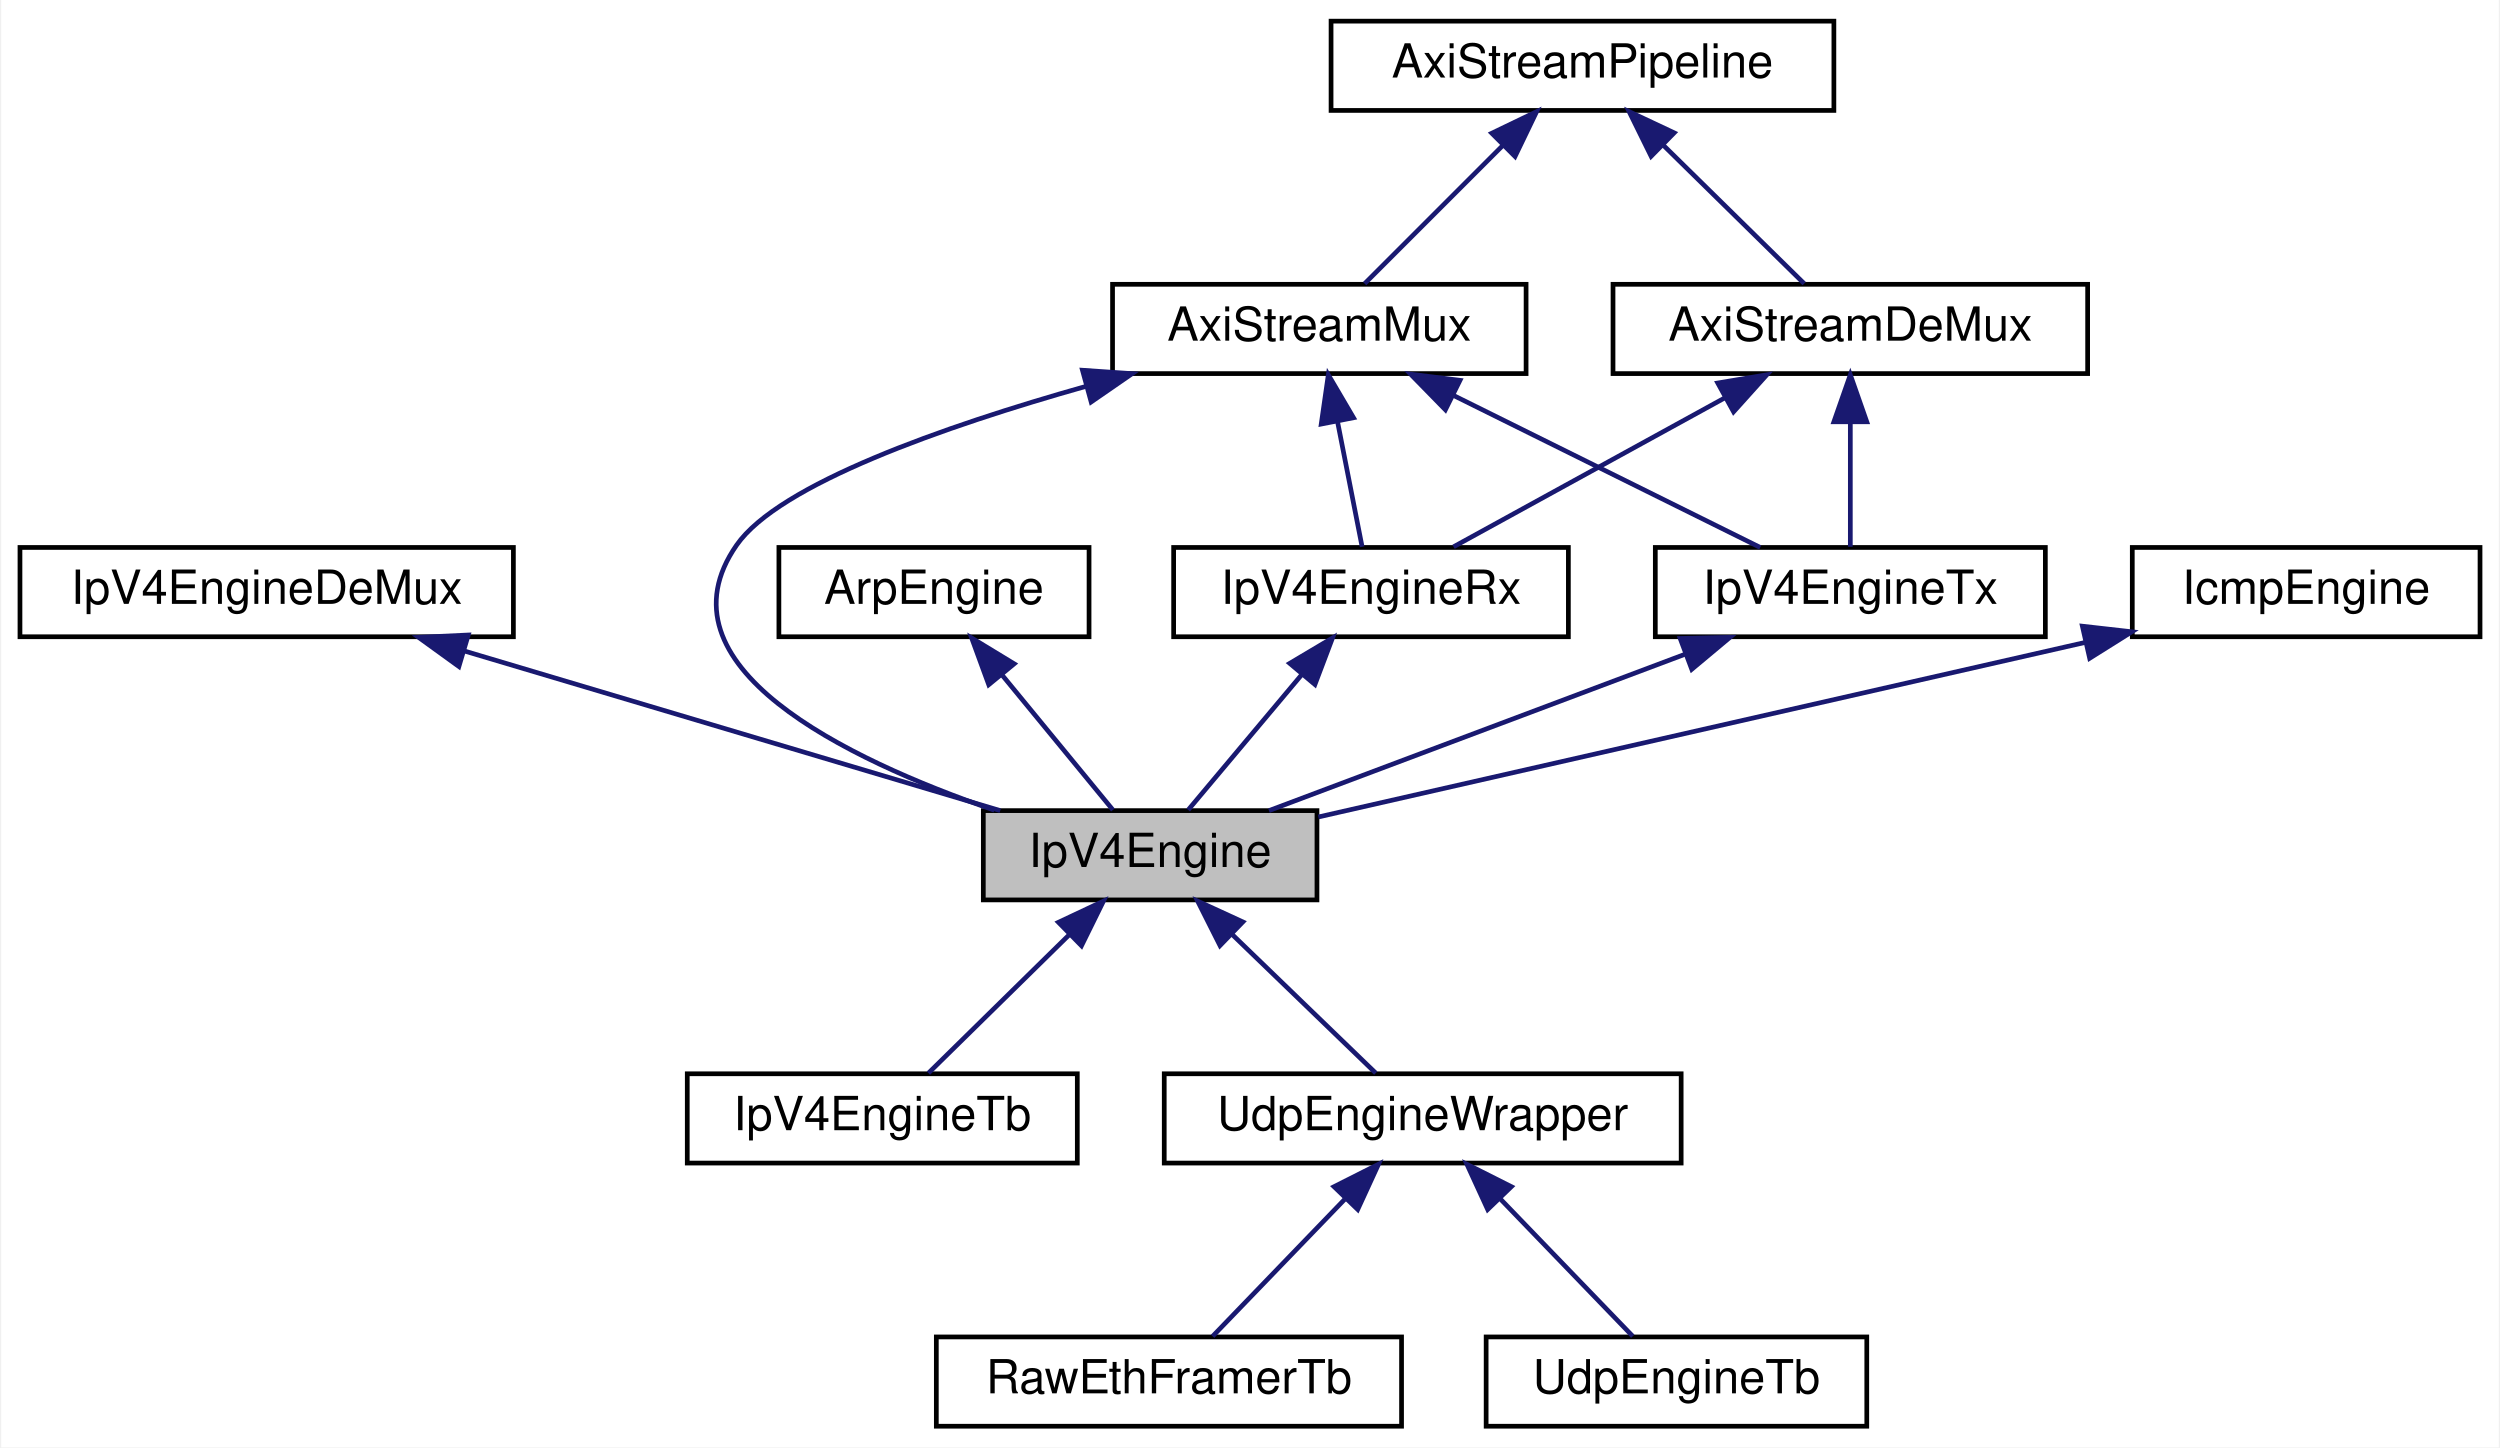
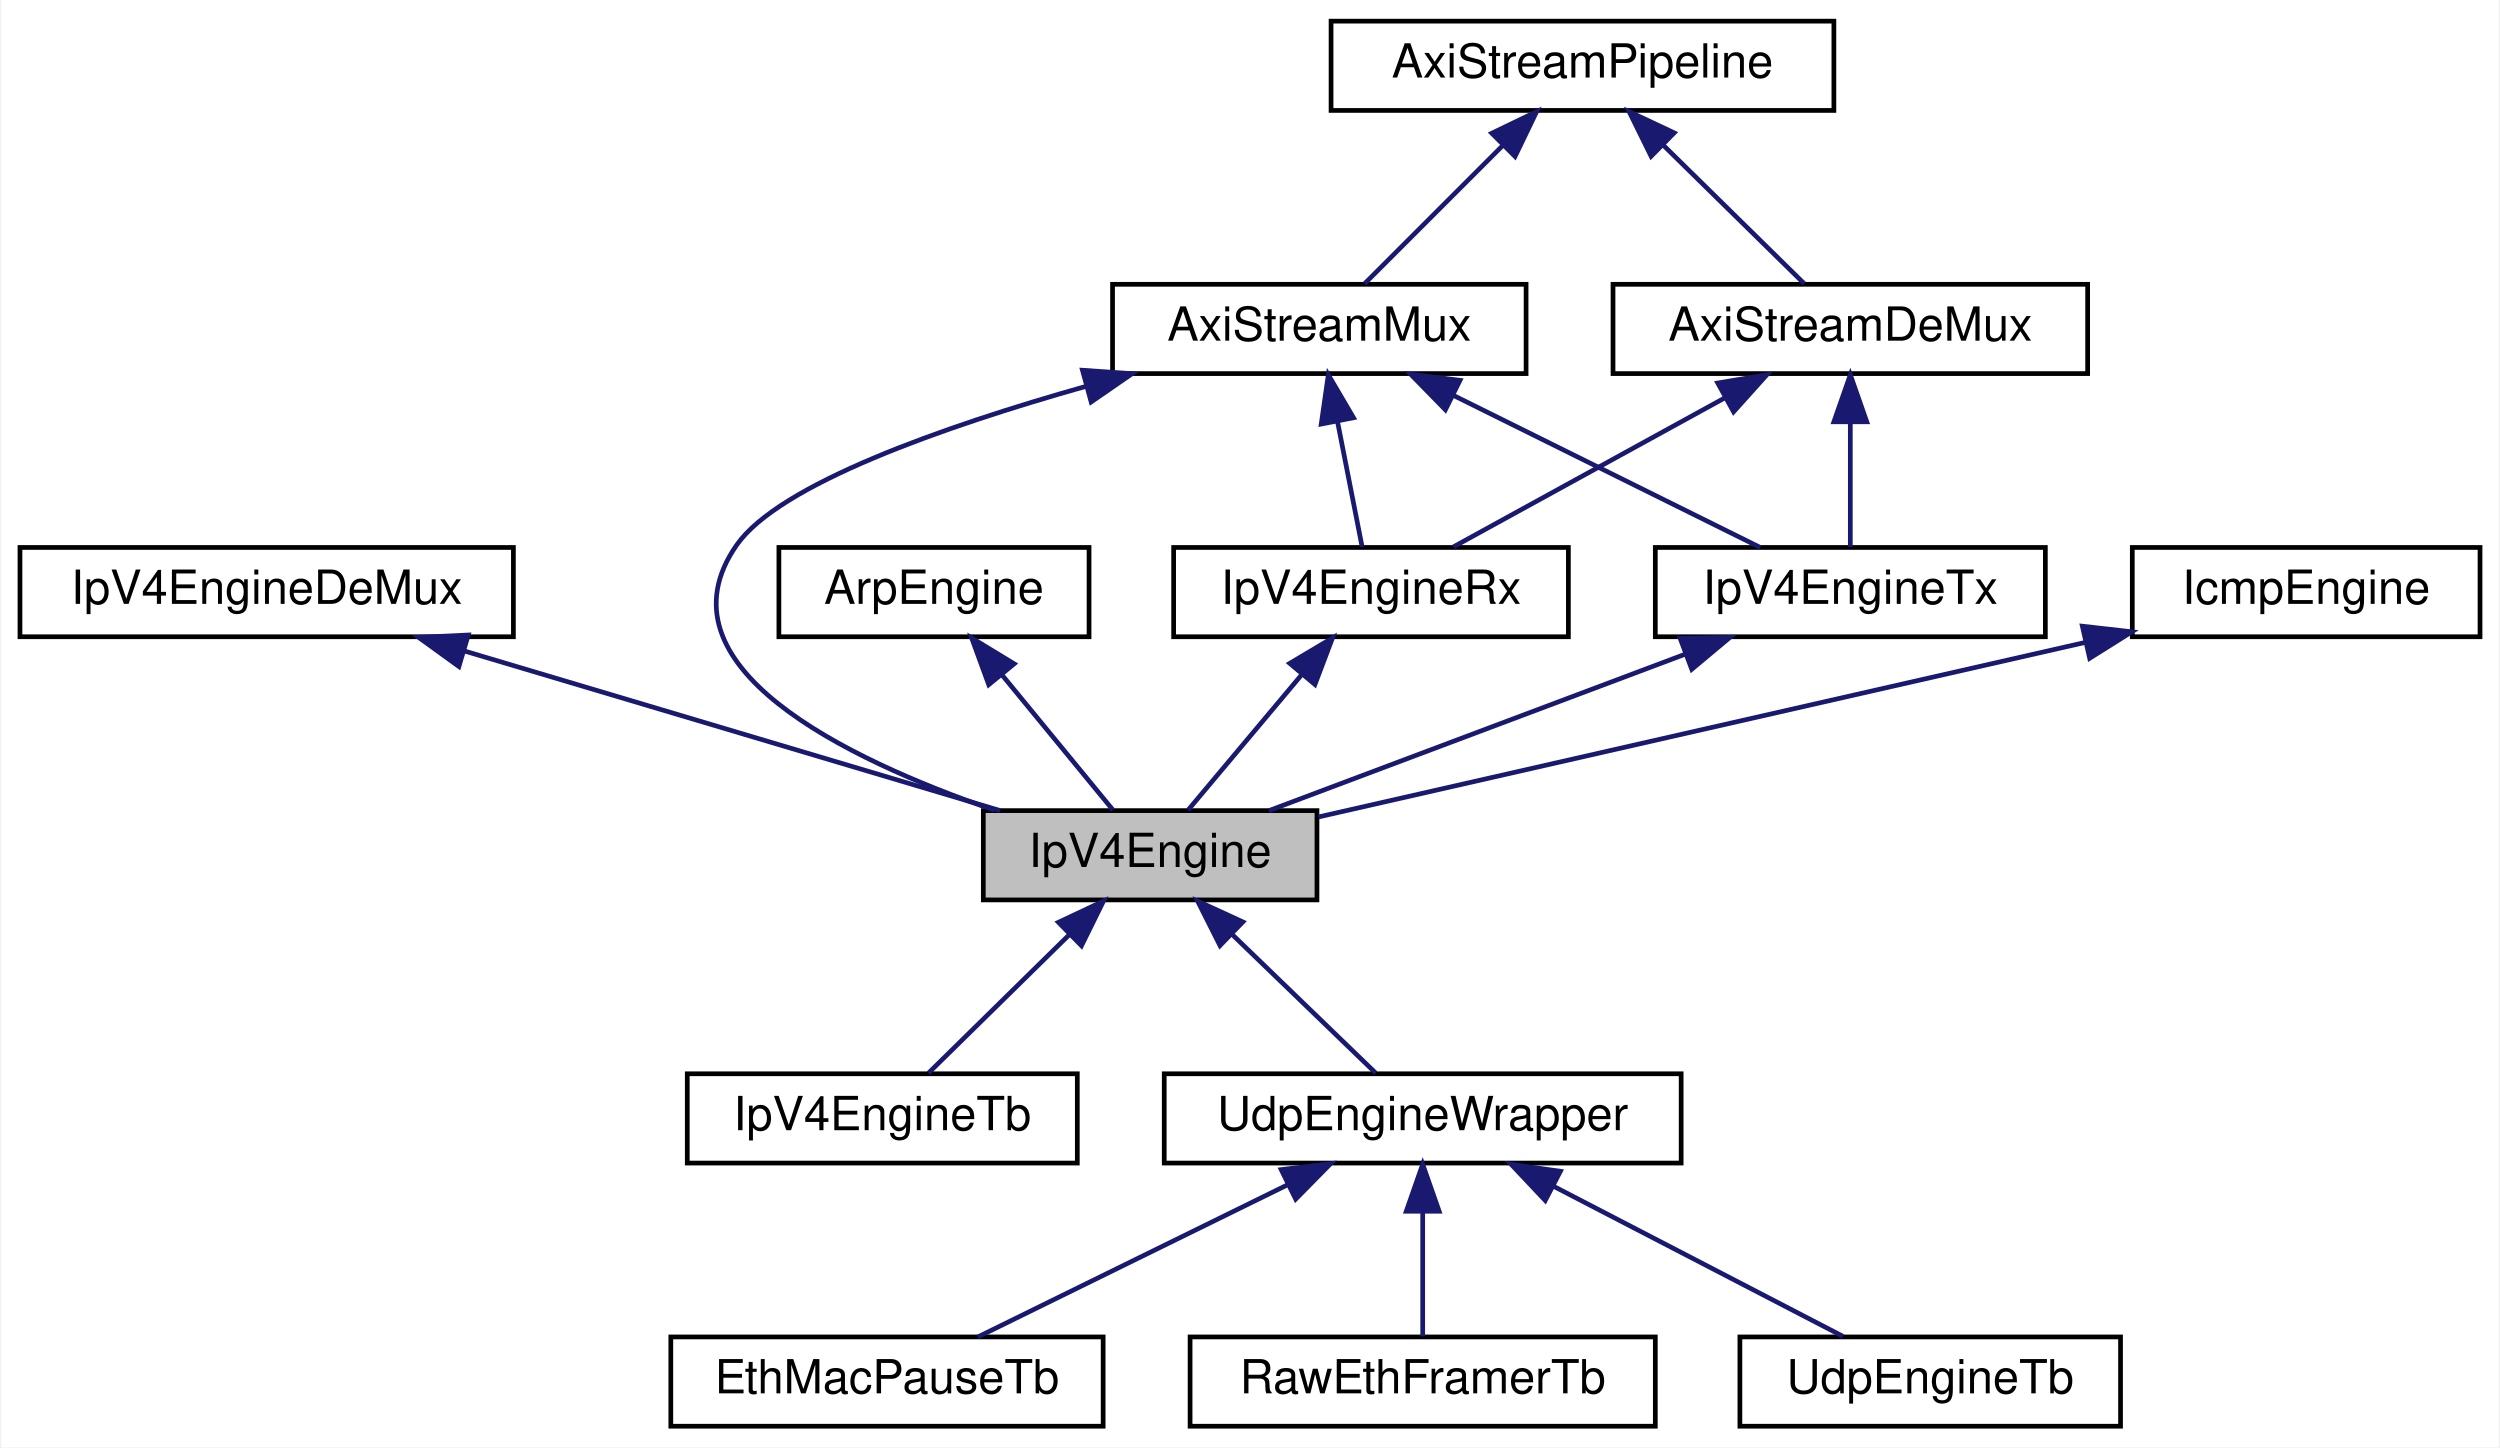
<svg xmlns="http://www.w3.org/2000/svg" xmlns:xlink="http://www.w3.org/1999/xlink" width="532pt" height="308pt" viewBox="0.00 0.00 531.50 308.00">
  <g id="graph0" class="graph" transform="scale(1 1) rotate(0) translate(4 304)">
    <polygon fill="#ffffff" stroke="transparent" points="-4,4 -4,-304 527.5,-304 527.5,4 -4,4" />
    <g id="node1" class="node">
      <polygon fill="#bfbfbf" stroke="#000000" points="205,-112.5 205,-131.5 276,-131.5 276,-112.5 205,-112.5" />
      <text text-anchor="middle" x="240.5" y="-119.5" font-family="Helvetica,sans-Serif" font-size="10.00" fill="#000000">IpV4Engine</text>
    </g>
    <g id="node10" class="node">
      <g id="a_node10">
        <a xlink:href="classIpV4EngineTb.html" target="_top" xlink:title="IpV4EngineTb">
          <polygon fill="#ffffff" stroke="#000000" points="142,-56.5 142,-75.5 225,-75.5 225,-56.5 142,-56.5" />
          <text text-anchor="middle" x="183.5" y="-63.5" font-family="Helvetica,sans-Serif" font-size="10.00" fill="#000000">IpV4EngineTb</text>
        </a>
      </g>
    </g>
    <g id="edge13" class="edge">
      <path fill="none" stroke="#191970" d="M223.273,-105.075C213.466,-95.44 201.536,-83.72 193.315,-75.643" />
      <polygon fill="#191970" stroke="#191970" points="220.985,-107.734 230.571,-112.246 225.891,-102.741 220.985,-107.734" />
    </g>
    <g id="node11" class="node">
      <g id="a_node11">
        <a xlink:href="classUdpEngineWrapper.html" target="_top" xlink:title="UdpEngineWrapper">
          <polygon fill="#ffffff" stroke="#000000" points="243.5,-56.5 243.5,-75.5 353.5,-75.5 353.5,-56.5 243.5,-56.5" />
          <text text-anchor="middle" x="298.5" y="-63.5" font-family="Helvetica,sans-Serif" font-size="10.00" fill="#000000">UdpEngineWrapper</text>
        </a>
      </g>
    </g>
    <g id="edge14" class="edge">
      <path fill="none" stroke="#191970" d="M258.029,-105.075C268.008,-95.44 280.148,-83.72 288.513,-75.643" />
      <polygon fill="#191970" stroke="#191970" points="255.366,-102.782 250.603,-112.246 260.228,-107.817 255.366,-102.782" />
    </g>
    <g id="node2" class="node">
      <g id="a_node2">
        <a xlink:href="classIpV4EngineDeMux.html" target="_top" xlink:title="IpV4EngineDeMux">
          <polygon fill="#ffffff" stroke="#000000" points="0,-168.5 0,-187.5 105,-187.5 105,-168.5 0,-168.5" />
          <text text-anchor="middle" x="52.5" y="-175.5" font-family="Helvetica,sans-Serif" font-size="10.00" fill="#000000">IpV4EngineDeMux</text>
        </a>
      </g>
    </g>
    <g id="edge1" class="edge">
      <path fill="none" stroke="#191970" d="M94.612,-165.456C129.122,-155.177 177.22,-140.849 208.603,-131.501" />
      <polygon fill="#191970" stroke="#191970" points="93.403,-162.164 84.818,-168.373 95.401,-168.873 93.403,-162.164" />
    </g>
    <g id="node3" class="node">
      <g id="a_node3">
        <a xlink:href="classAxiStreamMux.html" target="_top" xlink:title="AxiStreamMux">
          <polygon fill="#ffffff" stroke="#000000" points="232.5,-224.5 232.5,-243.5 320.5,-243.5 320.5,-224.5 232.5,-224.5" />
          <text text-anchor="middle" x="276.5" y="-231.5" font-family="Helvetica,sans-Serif" font-size="10.00" fill="#000000">AxiStreamMux</text>
        </a>
      </g>
    </g>
    <g id="edge2" class="edge">
      <path fill="none" stroke="#191970" d="M226.955,-221.821C196.442,-213.206 161.492,-200.927 152.5,-188 134.67,-162.368 175.51,-142.555 207.352,-131.584" />
      <polygon fill="#191970" stroke="#191970" points="226.097,-225.215 236.667,-224.486 227.95,-218.465 226.097,-225.215" />
    </g>
    <g id="node6" class="node">
      <g id="a_node6">
        <a xlink:href="classIpV4EngineRx.html" target="_top" xlink:title="IpV4EngineRx">
          <polygon fill="#ffffff" stroke="#000000" points="245.5,-168.5 245.5,-187.5 329.5,-187.5 329.5,-168.5 245.5,-168.5" />
          <text text-anchor="middle" x="287.5" y="-175.5" font-family="Helvetica,sans-Serif" font-size="10.00" fill="#000000">IpV4EngineRx</text>
        </a>
      </g>
    </g>
    <g id="edge6" class="edge">
      <path fill="none" stroke="#191970" d="M280.398,-214.157C282.166,-205.155 284.176,-194.92 285.606,-187.643" />
      <polygon fill="#191970" stroke="#191970" points="276.909,-213.758 278.416,-224.245 283.778,-215.108 276.909,-213.758" />
    </g>
    <g id="node8" class="node">
      <g id="a_node8">
        <a xlink:href="classIpV4EngineTx.html" target="_top" xlink:title="IpV4EngineTx">
          <polygon fill="#ffffff" stroke="#000000" points="348,-168.5 348,-187.5 431,-187.5 431,-168.5 348,-168.5" />
          <text text-anchor="middle" x="389.5" y="-175.5" font-family="Helvetica,sans-Serif" font-size="10.00" fill="#000000">IpV4EngineTx</text>
        </a>
      </g>
    </g>
    <g id="edge10" class="edge">
      <path fill="none" stroke="#191970" d="M305.079,-219.837C325.506,-209.714 352.436,-196.368 370.328,-187.501" />
      <polygon fill="#191970" stroke="#191970" points="303.331,-216.797 295.925,-224.373 306.44,-223.069 303.331,-216.797" />
    </g>
    <g id="node4" class="node">
      <g id="a_node4">
        <a xlink:href="classAxiStreamPipeline.html" target="_top" xlink:title="AxiStreamPipeline">
          <polygon fill="#ffffff" stroke="#000000" points="279,-280.5 279,-299.5 386,-299.5 386,-280.5 279,-280.5" />
          <text text-anchor="middle" x="332.5" y="-287.5" font-family="Helvetica,sans-Serif" font-size="10.00" fill="#000000">AxiStreamPipeline</text>
        </a>
      </g>
    </g>
    <g id="edge3" class="edge">
      <path fill="none" stroke="#191970" d="M315.575,-273.075C305.94,-263.44 294.22,-251.72 286.143,-243.643" />
      <polygon fill="#191970" stroke="#191970" points="313.2,-275.649 322.745,-280.245 318.149,-270.7 313.2,-275.649" />
    </g>
    <g id="node7" class="node">
      <g id="a_node7">
        <a xlink:href="classAxiStreamDeMux.html" target="_top" xlink:title="AxiStreamDeMux">
          <polygon fill="#ffffff" stroke="#000000" points="339,-224.5 339,-243.5 440,-243.5 440,-224.5 339,-224.5" />
          <text text-anchor="middle" x="389.5" y="-231.5" font-family="Helvetica,sans-Serif" font-size="10.00" fill="#000000">AxiStreamDeMux</text>
        </a>
      </g>
    </g>
    <g id="edge8" class="edge">
      <path fill="none" stroke="#191970" d="M349.727,-273.075C359.534,-263.44 371.464,-251.72 379.685,-243.643" />
      <polygon fill="#191970" stroke="#191970" points="347.109,-270.741 342.429,-280.245 352.015,-275.734 347.109,-270.741" />
    </g>
    <g id="node5" class="node">
      <g id="a_node5">
        <a xlink:href="classArpEngine.html" target="_top" xlink:title="ArpEngine">
          <polygon fill="#ffffff" stroke="#000000" points="161.5,-168.5 161.5,-187.5 227.5,-187.5 227.5,-168.5 161.5,-168.5" />
          <text text-anchor="middle" x="194.5" y="-175.5" font-family="Helvetica,sans-Serif" font-size="10.00" fill="#000000">ArpEngine</text>
        </a>
      </g>
    </g>
    <g id="edge4" class="edge">
      <path fill="none" stroke="#191970" d="M208.875,-160.5C216.697,-150.977 226.076,-139.56 232.579,-131.643" />
      <polygon fill="#191970" stroke="#191970" points="206.155,-158.297 202.513,-168.245 211.565,-162.74 206.155,-158.297" />
    </g>
    <g id="edge5" class="edge">
      <path fill="none" stroke="#191970" d="M272.813,-160.5C264.82,-150.977 255.238,-139.56 248.593,-131.643" />
      <polygon fill="#191970" stroke="#191970" points="270.204,-162.836 279.313,-168.245 275.565,-158.336 270.204,-162.836" />
    </g>
    <g id="edge7" class="edge">
      <path fill="none" stroke="#191970" d="M362.766,-219.322C344.547,-209.32 320.94,-196.359 305.063,-187.643" />
      <polygon fill="#191970" stroke="#191970" points="361.283,-222.501 371.733,-224.245 364.652,-216.365 361.283,-222.501" />
    </g>
    <g id="edge11" class="edge">
      <path fill="none" stroke="#191970" d="M389.5,-214.157C389.5,-205.155 389.5,-194.92 389.5,-187.643" />
      <polygon fill="#191970" stroke="#191970" points="386,-214.245 389.5,-224.245 393,-214.246 386,-214.245" />
    </g>
    <g id="edge9" class="edge">
      <path fill="none" stroke="#191970" d="M354.349,-164.789C327.143,-154.564 290.119,-140.649 265.78,-131.501" />
      <polygon fill="#191970" stroke="#191970" points="353.294,-168.131 363.886,-168.373 355.757,-161.579 353.294,-168.131" />
    </g>
    <g id="node9" class="node">
      <g id="a_node9">
        <a xlink:href="classIcmpEngine.html" target="_top" xlink:title="IcmpEngine">
          <polygon fill="#ffffff" stroke="#000000" points="449.5,-168.5 449.5,-187.5 523.5,-187.5 523.5,-168.5 449.5,-168.5" />
          <text text-anchor="middle" x="486.5" y="-175.5" font-family="Helvetica,sans-Serif" font-size="10.00" fill="#000000">IcmpEngine</text>
        </a>
      </g>
    </g>
    <g id="edge12" class="edge">
      <path fill="none" stroke="#191970" d="M439.653,-167.336C392.079,-156.506 319.445,-139.971 276.295,-130.148" />
      <polygon fill="#191970" stroke="#191970" points="438.877,-170.749 449.405,-169.556 440.431,-163.923 438.877,-170.749" />
    </g>
    <g id="node12" class="node">
      <g id="a_node12">
-         <a xlink:href="classRawEthFramerTb.html" target="_top" xlink:title="RawEthFramerTb">
-           <polygon fill="#ffffff" stroke="#000000" points="195,-.5 195,-19.5 294,-19.5 294,-.5 195,-.5" />
-           <text text-anchor="middle" x="244.5" y="-7.5" font-family="Helvetica,sans-Serif" font-size="10.00" fill="#000000">RawEthFramerTb</text>
+         <a xlink:href="classEthMacPauseTb.html" target="_top" xlink:title="EthMacPauseTb">
+           <polygon fill="#ffffff" stroke="#000000" points="138.5,-.5 138.5,-19.5 230.5,-19.5 230.5,-.5 138.5,-.5" />
+           <text text-anchor="middle" x="184.5" y="-7.5" font-family="Helvetica,sans-Serif" font-size="10.00" fill="#000000">EthMacPauseTb</text>
        </a>
      </g>
    </g>
    <g id="edge15" class="edge">
-       <path fill="none" stroke="#191970" d="M281.903,-48.788C272.665,-39.209 261.51,-27.64 253.798,-19.643" />
-       <polygon fill="#191970" stroke="#191970" points="279.633,-51.477 289.094,-56.245 284.672,-46.618 279.633,-51.477" />
+       <path fill="none" stroke="#191970" d="M269.668,-51.837C249.06,-41.714 221.892,-28.368 203.842,-19.501" />
+       <polygon fill="#191970" stroke="#191970" points="268.384,-55.106 278.903,-56.373 271.47,-48.823 268.384,-55.106" />
    </g>
    <g id="node13" class="node">
      <g id="a_node13">
-         <a xlink:href="classUdpEngineTb.html" target="_top" xlink:title="UdpEngineTb">
-           <polygon fill="#ffffff" stroke="#000000" points="312,-.5 312,-19.5 393,-19.5 393,-.5 312,-.5" />
-           <text text-anchor="middle" x="352.5" y="-7.5" font-family="Helvetica,sans-Serif" font-size="10.00" fill="#000000">UdpEngineTb</text>
+         <a xlink:href="classRawEthFramerTb.html" target="_top" xlink:title="RawEthFramerTb">
+           <polygon fill="#ffffff" stroke="#000000" points="249,-.5 249,-19.5 348,-19.5 348,-.5 249,-.5" />
+           <text text-anchor="middle" x="298.5" y="-7.5" font-family="Helvetica,sans-Serif" font-size="10.00" fill="#000000">RawEthFramerTb</text>
        </a>
      </g>
    </g>
    <g id="edge16" class="edge">
-       <path fill="none" stroke="#191970" d="M315.097,-48.788C324.335,-39.209 335.49,-27.64 343.202,-19.643" />
-       <polygon fill="#191970" stroke="#191970" points="312.328,-46.618 307.906,-56.245 317.367,-51.477 312.328,-46.618" />
+       <path fill="none" stroke="#191970" d="M298.5,-46.157C298.5,-37.155 298.5,-26.92 298.5,-19.643" />
+       <polygon fill="#191970" stroke="#191970" points="295,-46.245 298.5,-56.245 302,-46.246 295,-46.245" />
+     </g>
+     <g id="node14" class="node">
+       <g id="a_node14">
+         <a xlink:href="classUdpEngineTb.html" target="_top" xlink:title="UdpEngineTb">
+           <polygon fill="#ffffff" stroke="#000000" points="366,-.5 366,-19.5 447,-19.5 447,-.5 366,-.5" />
+           <text text-anchor="middle" x="406.5" y="-7.5" font-family="Helvetica,sans-Serif" font-size="10.00" fill="#000000">UdpEngineTb</text>
+         </a>
+       </g>
+     </g>
+     <g id="edge17" class="edge">
+       <path fill="none" stroke="#191970" d="M326.277,-51.597C345.638,-41.558 370.938,-28.439 387.903,-19.643" />
+       <polygon fill="#191970" stroke="#191970" points="324.579,-48.535 317.312,-56.245 327.801,-54.749 324.579,-48.535" />
    </g>
  </g>
</svg>
